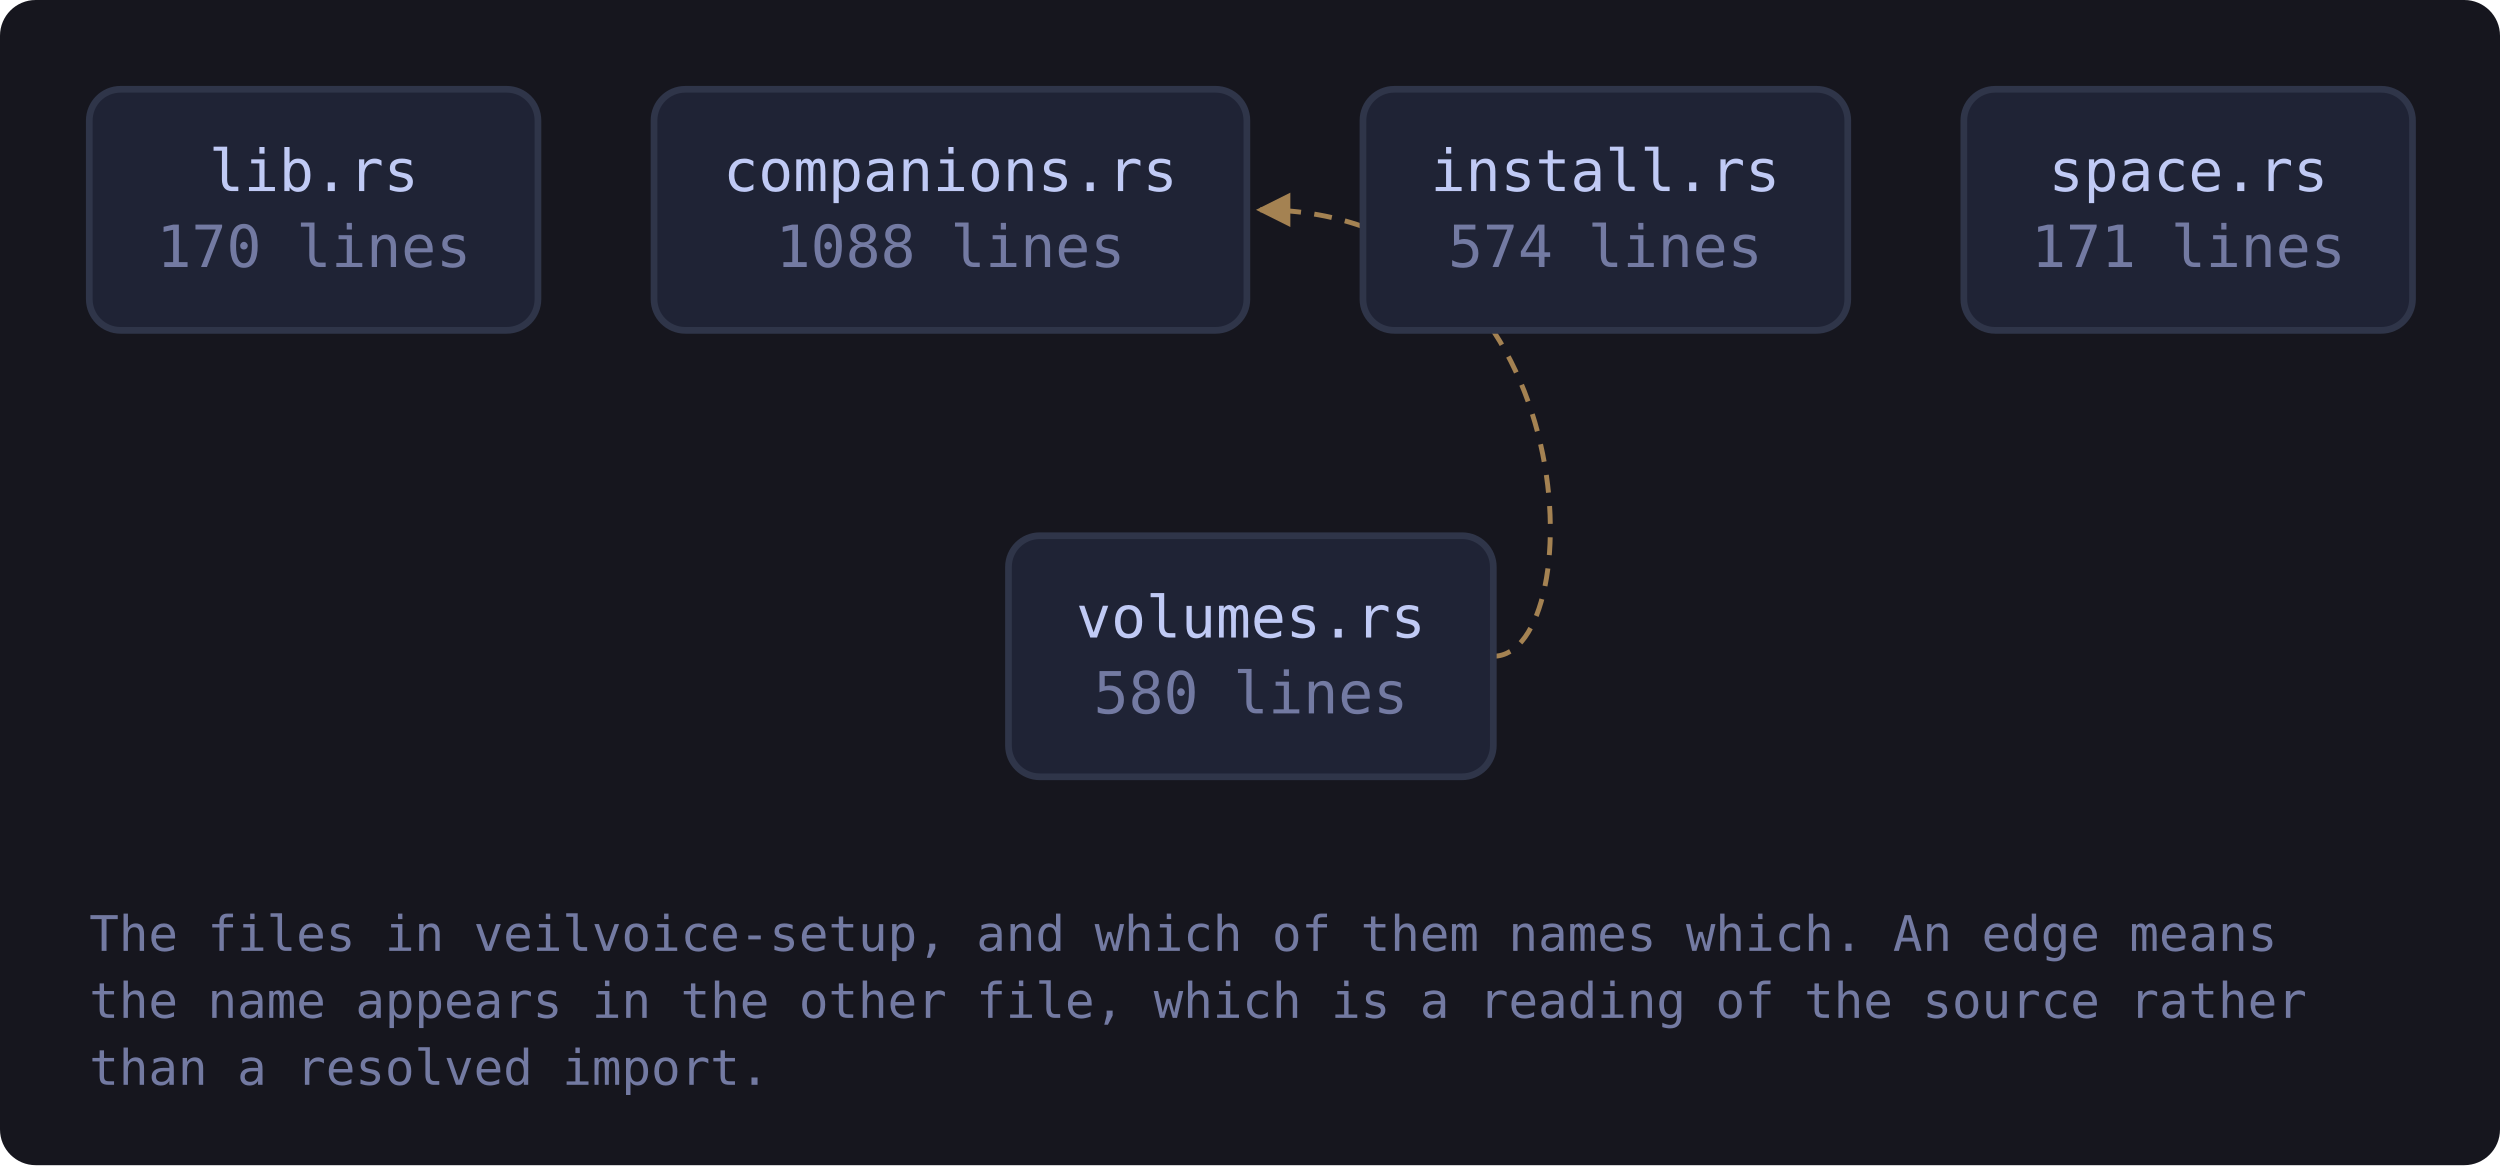
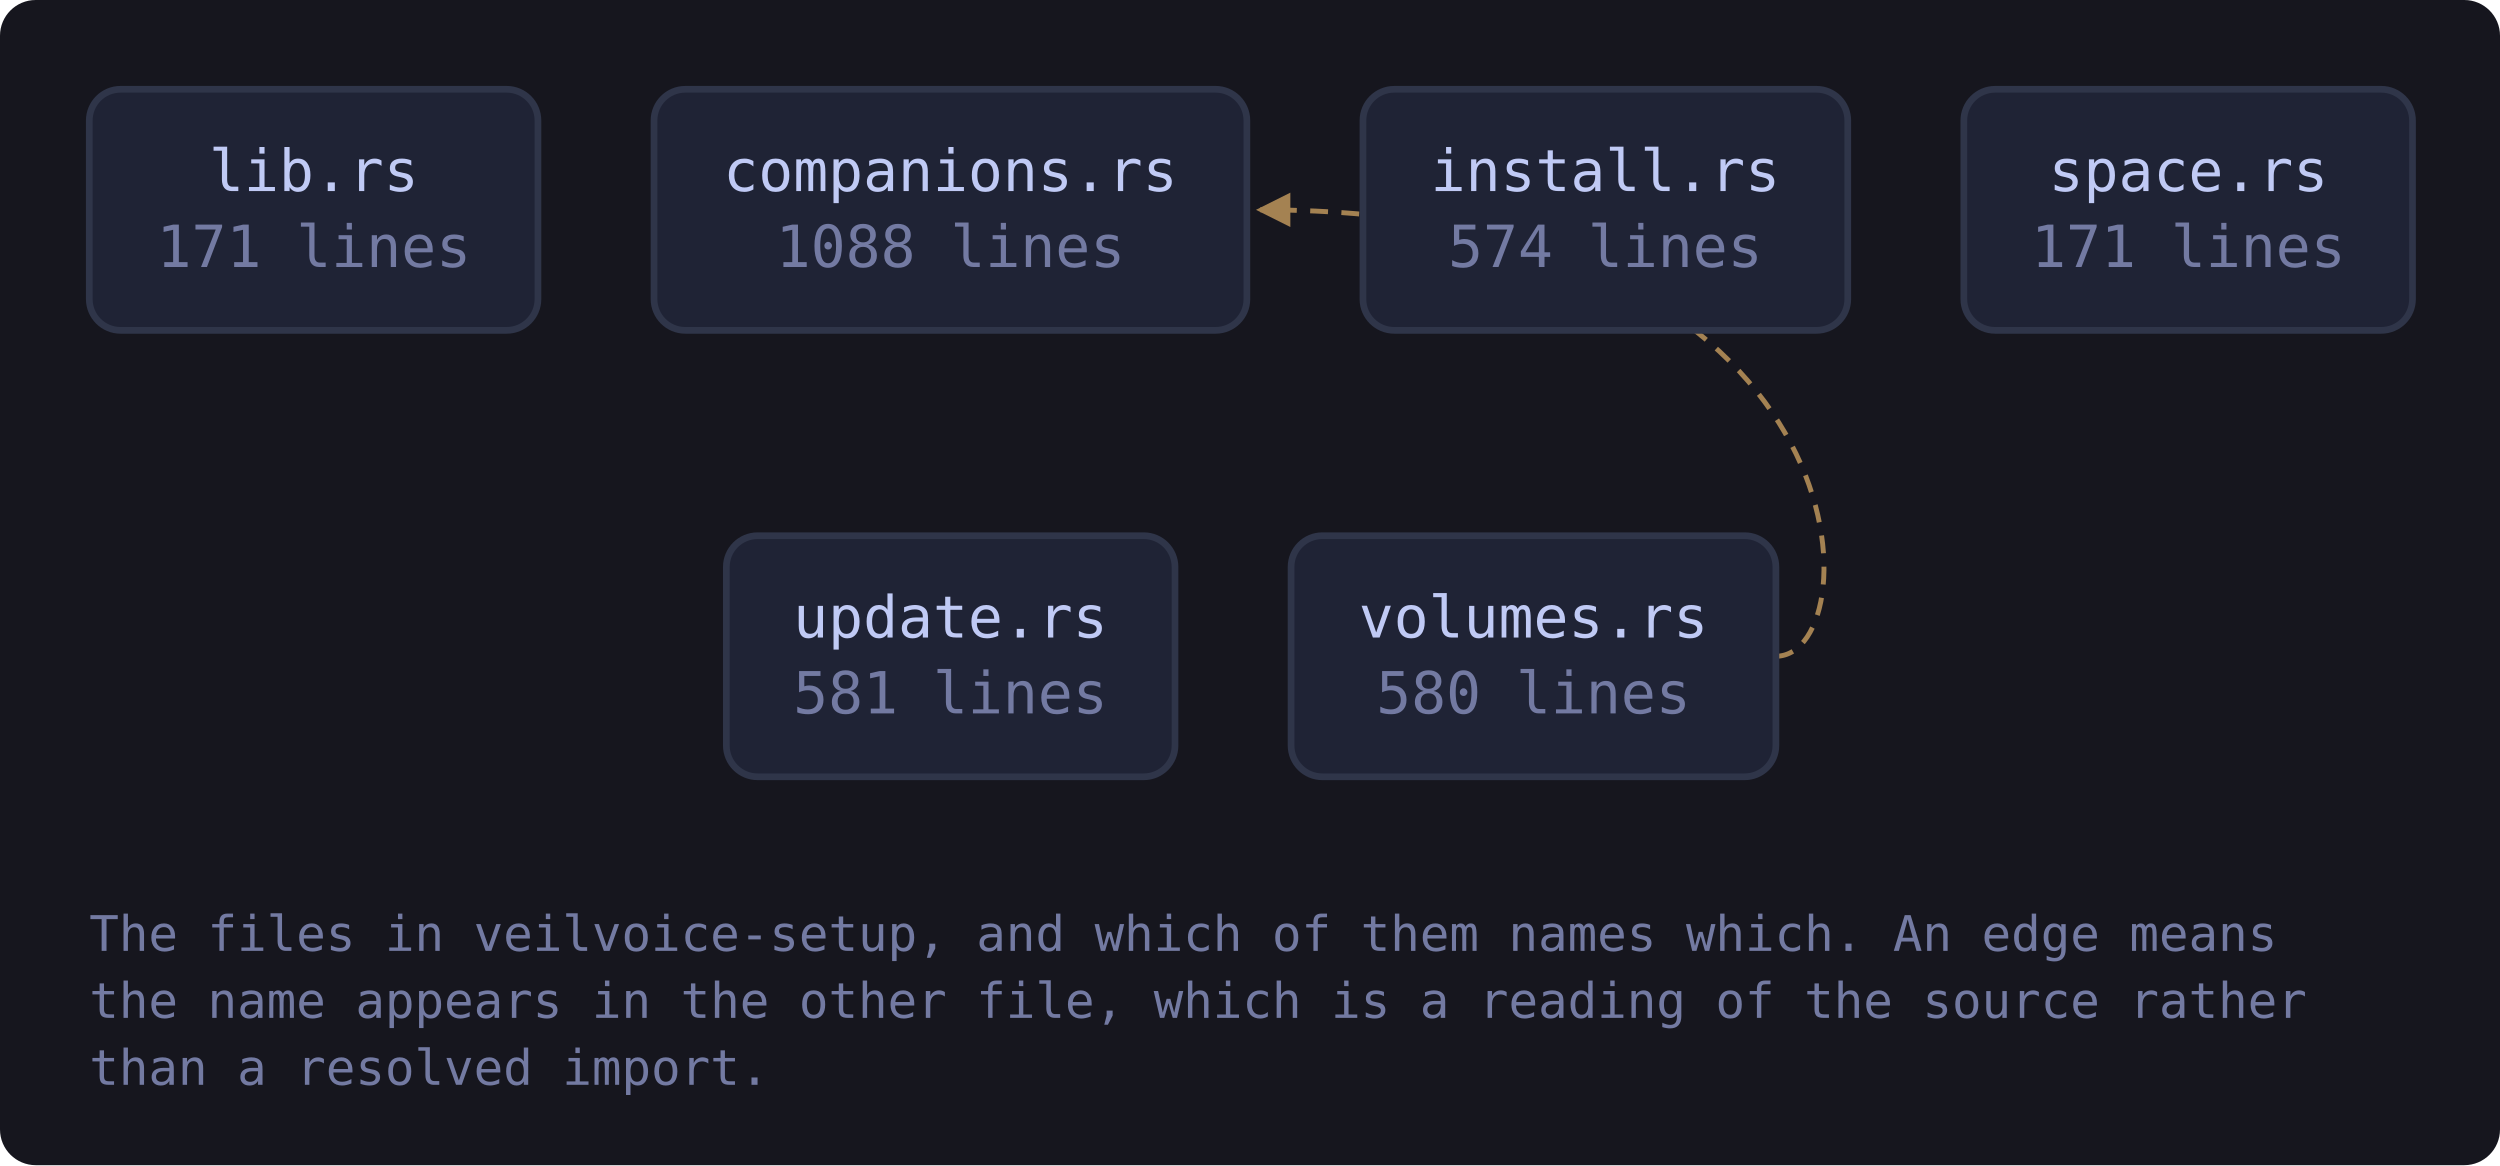
<svg xmlns="http://www.w3.org/2000/svg" viewBox="0 0 560 261" width="560" height="261" style="max-width:100%;height:auto" role="img" aria-label="flowchart">
  <defs>
    <marker id="a-muted" viewBox="0 0 8 8" refX="7" refY="4" markerWidth="7" markerHeight="7" orient="auto-start-reverse">
      <path d="M0 0 L8 4 L0 8 z" fill="var(--muted, #737aa2)" />
    </marker>
    <marker id="a-warn" viewBox="0 0 8 8" refX="7" refY="4" markerWidth="7" markerHeight="7" orient="auto-start-reverse">
      <path d="M0 0 L8 4 L0 8 z" fill="var(--warn, #e0af68)" />
    </marker>
    <marker id="a-accent" viewBox="0 0 8 8" refX="7" refY="4" markerWidth="7" markerHeight="7" orient="auto-start-reverse">
      <path d="M0 0 L8 4 L0 8 z" fill="var(--accent, #7aa2f7)" />
    </marker>
    <marker id="a-cyan" viewBox="0 0 8 8" refX="7" refY="4" markerWidth="7" markerHeight="7" orient="auto-start-reverse">
      <path d="M0 0 L8 4 L0 8 z" fill="var(--cyan, #7dcfff)" />
    </marker>
    <marker id="a-accent-2" viewBox="0 0 8 8" refX="7" refY="4" markerWidth="7" markerHeight="7" orient="auto-start-reverse">
      <path d="M0 0 L8 4 L0 8 z" fill="var(--accent-2, #bb9af7)" />
    </marker>
  </defs>
  <rect x="0" y="0" width="560" height="261" fill="var(--bg-inset, #16161e)" rx="8" />
-   <path d="M334.5 147.0 C 356.5 147.0, 356.5 47.0, 282.3 47.0" fill="none" stroke="var(--warn, #e0af68)" stroke-width="1.1" opacity="0.7" stroke-dasharray="4 3" marker-end="url(#a-warn)" />
+   <path d="M397.8 147.0 C 419.8 147.0, 419.8 47.0, 282.3 47.0" fill="none" stroke="var(--warn, #e0af68)" stroke-width="1.1" opacity="0.7" stroke-dasharray="4 3" marker-end="url(#a-warn)" />
  <a href="https://github.com/tilas01/veilvoice/blob/main/crates/veilvoice-setup/src/lib.rs" target="_blank" rel="noopener noreferrer">
    <rect x="20.0" y="20.0" width="100.5" height="54.0" rx="7" fill="var(--bg-soft, #1f2335)" stroke="var(--border, #2f3549)" stroke-width="1.5" />
    <text x="70.3" y="42.8" font-family="ui-monospace, SFMono-Regular, Menlo, Consolas, monospace" font-size="13" fill="var(--fg, #c0caf5)" text-anchor="middle">lib.rs</text>
-     <text x="70.3" y="59.8" font-family="ui-monospace, SFMono-Regular, Menlo, Consolas, monospace" font-size="13" fill="var(--muted, #737aa2)" text-anchor="middle">170 lines</text>
+     <text x="70.3" y="59.8" font-family="ui-monospace, SFMono-Regular, Menlo, Consolas, monospace" font-size="13" fill="var(--muted, #737aa2)" text-anchor="middle">171 lines</text>
  </a>
  <a href="https://github.com/tilas01/veilvoice/blob/main/crates/veilvoice-setup/src/companions.rs" target="_blank" rel="noopener noreferrer">
    <rect x="146.5" y="20.0" width="132.8" height="54.0" rx="7" fill="var(--bg-soft, #1f2335)" stroke="var(--border, #2f3549)" stroke-width="1.5" />
    <text x="212.9" y="42.8" font-family="ui-monospace, SFMono-Regular, Menlo, Consolas, monospace" font-size="13" fill="var(--fg, #c0caf5)" text-anchor="middle">companions.rs</text>
    <text x="212.9" y="59.8" font-family="ui-monospace, SFMono-Regular, Menlo, Consolas, monospace" font-size="13" fill="var(--muted, #737aa2)" text-anchor="middle">1088 lines</text>
  </a>
  <a href="https://github.com/tilas01/veilvoice/blob/main/crates/veilvoice-setup/src/install.rs" target="_blank" rel="noopener noreferrer">
    <rect x="305.3" y="20.0" width="108.6" height="54.0" rx="7" fill="var(--bg-soft, #1f2335)" stroke="var(--border, #2f3549)" stroke-width="1.5" />
    <text x="359.6" y="42.8" font-family="ui-monospace, SFMono-Regular, Menlo, Consolas, monospace" font-size="13" fill="var(--fg, #c0caf5)" text-anchor="middle">install.rs</text>
    <text x="359.6" y="59.8" font-family="ui-monospace, SFMono-Regular, Menlo, Consolas, monospace" font-size="13" fill="var(--muted, #737aa2)" text-anchor="middle">574 lines</text>
  </a>
  <a href="https://github.com/tilas01/veilvoice/blob/main/crates/veilvoice-setup/src/space.rs" target="_blank" rel="noopener noreferrer">
    <rect x="439.9" y="20.0" width="100.5" height="54.0" rx="7" fill="var(--bg-soft, #1f2335)" stroke="var(--border, #2f3549)" stroke-width="1.5" />
    <text x="490.2" y="42.8" font-family="ui-monospace, SFMono-Regular, Menlo, Consolas, monospace" font-size="13" fill="var(--fg, #c0caf5)" text-anchor="middle">space.rs</text>
    <text x="490.2" y="59.8" font-family="ui-monospace, SFMono-Regular, Menlo, Consolas, monospace" font-size="13" fill="var(--muted, #737aa2)" text-anchor="middle">171 lines</text>
  </a>
+   <a href="https://github.com/tilas01/veilvoice/blob/main/crates/veilvoice-setup/src/update.rs" target="_blank" rel="noopener noreferrer">
+     <rect x="162.7" y="120.0" width="100.5" height="54.0" rx="7" fill="var(--bg-soft, #1f2335)" stroke="var(--border, #2f3549)" stroke-width="1.5" />
+     <text x="212.9" y="142.8" font-family="ui-monospace, SFMono-Regular, Menlo, Consolas, monospace" font-size="13" fill="var(--fg, #c0caf5)" text-anchor="middle">update.rs</text>
+     <text x="212.9" y="159.8" font-family="ui-monospace, SFMono-Regular, Menlo, Consolas, monospace" font-size="13" fill="var(--muted, #737aa2)" text-anchor="middle">581 lines</text>
+   </a>
  <a href="https://github.com/tilas01/veilvoice/blob/main/crates/veilvoice-setup/src/volumes.rs" target="_blank" rel="noopener noreferrer">
-     <rect x="225.9" y="120.0" width="108.6" height="54.0" rx="7" fill="var(--bg-soft, #1f2335)" stroke="var(--border, #2f3549)" stroke-width="1.5" />
-     <text x="280.2" y="142.8" font-family="ui-monospace, SFMono-Regular, Menlo, Consolas, monospace" font-size="13" fill="var(--fg, #c0caf5)" text-anchor="middle">volumes.rs</text>
-     <text x="280.2" y="159.8" font-family="ui-monospace, SFMono-Regular, Menlo, Consolas, monospace" font-size="13" fill="var(--muted, #737aa2)" text-anchor="middle">580 lines</text>
+     <rect x="289.2" y="120.0" width="108.6" height="54.0" rx="7" fill="var(--bg-soft, #1f2335)" stroke="var(--border, #2f3549)" stroke-width="1.5" />
+     <text x="343.5" y="142.8" font-family="ui-monospace, SFMono-Regular, Menlo, Consolas, monospace" font-size="13" fill="var(--fg, #c0caf5)" text-anchor="middle">volumes.rs</text>
+     <text x="343.5" y="159.8" font-family="ui-monospace, SFMono-Regular, Menlo, Consolas, monospace" font-size="13" fill="var(--muted, #737aa2)" text-anchor="middle">580 lines</text>
  </a>
  <text x="20.0" y="213.0" font-family="ui-monospace, SFMono-Regular, Menlo, Consolas, monospace" font-size="11" fill="var(--muted, #737aa2)">The files in veilvoice-setup, and which of them names which. An edge means</text>
  <text x="20.0" y="228.0" font-family="ui-monospace, SFMono-Regular, Menlo, Consolas, monospace" font-size="11" fill="var(--muted, #737aa2)">the name appears in the other file, which is a reading of the source rather</text>
  <text x="20.0" y="243.0" font-family="ui-monospace, SFMono-Regular, Menlo, Consolas, monospace" font-size="11" fill="var(--muted, #737aa2)">than a resolved import.</text>
</svg>
